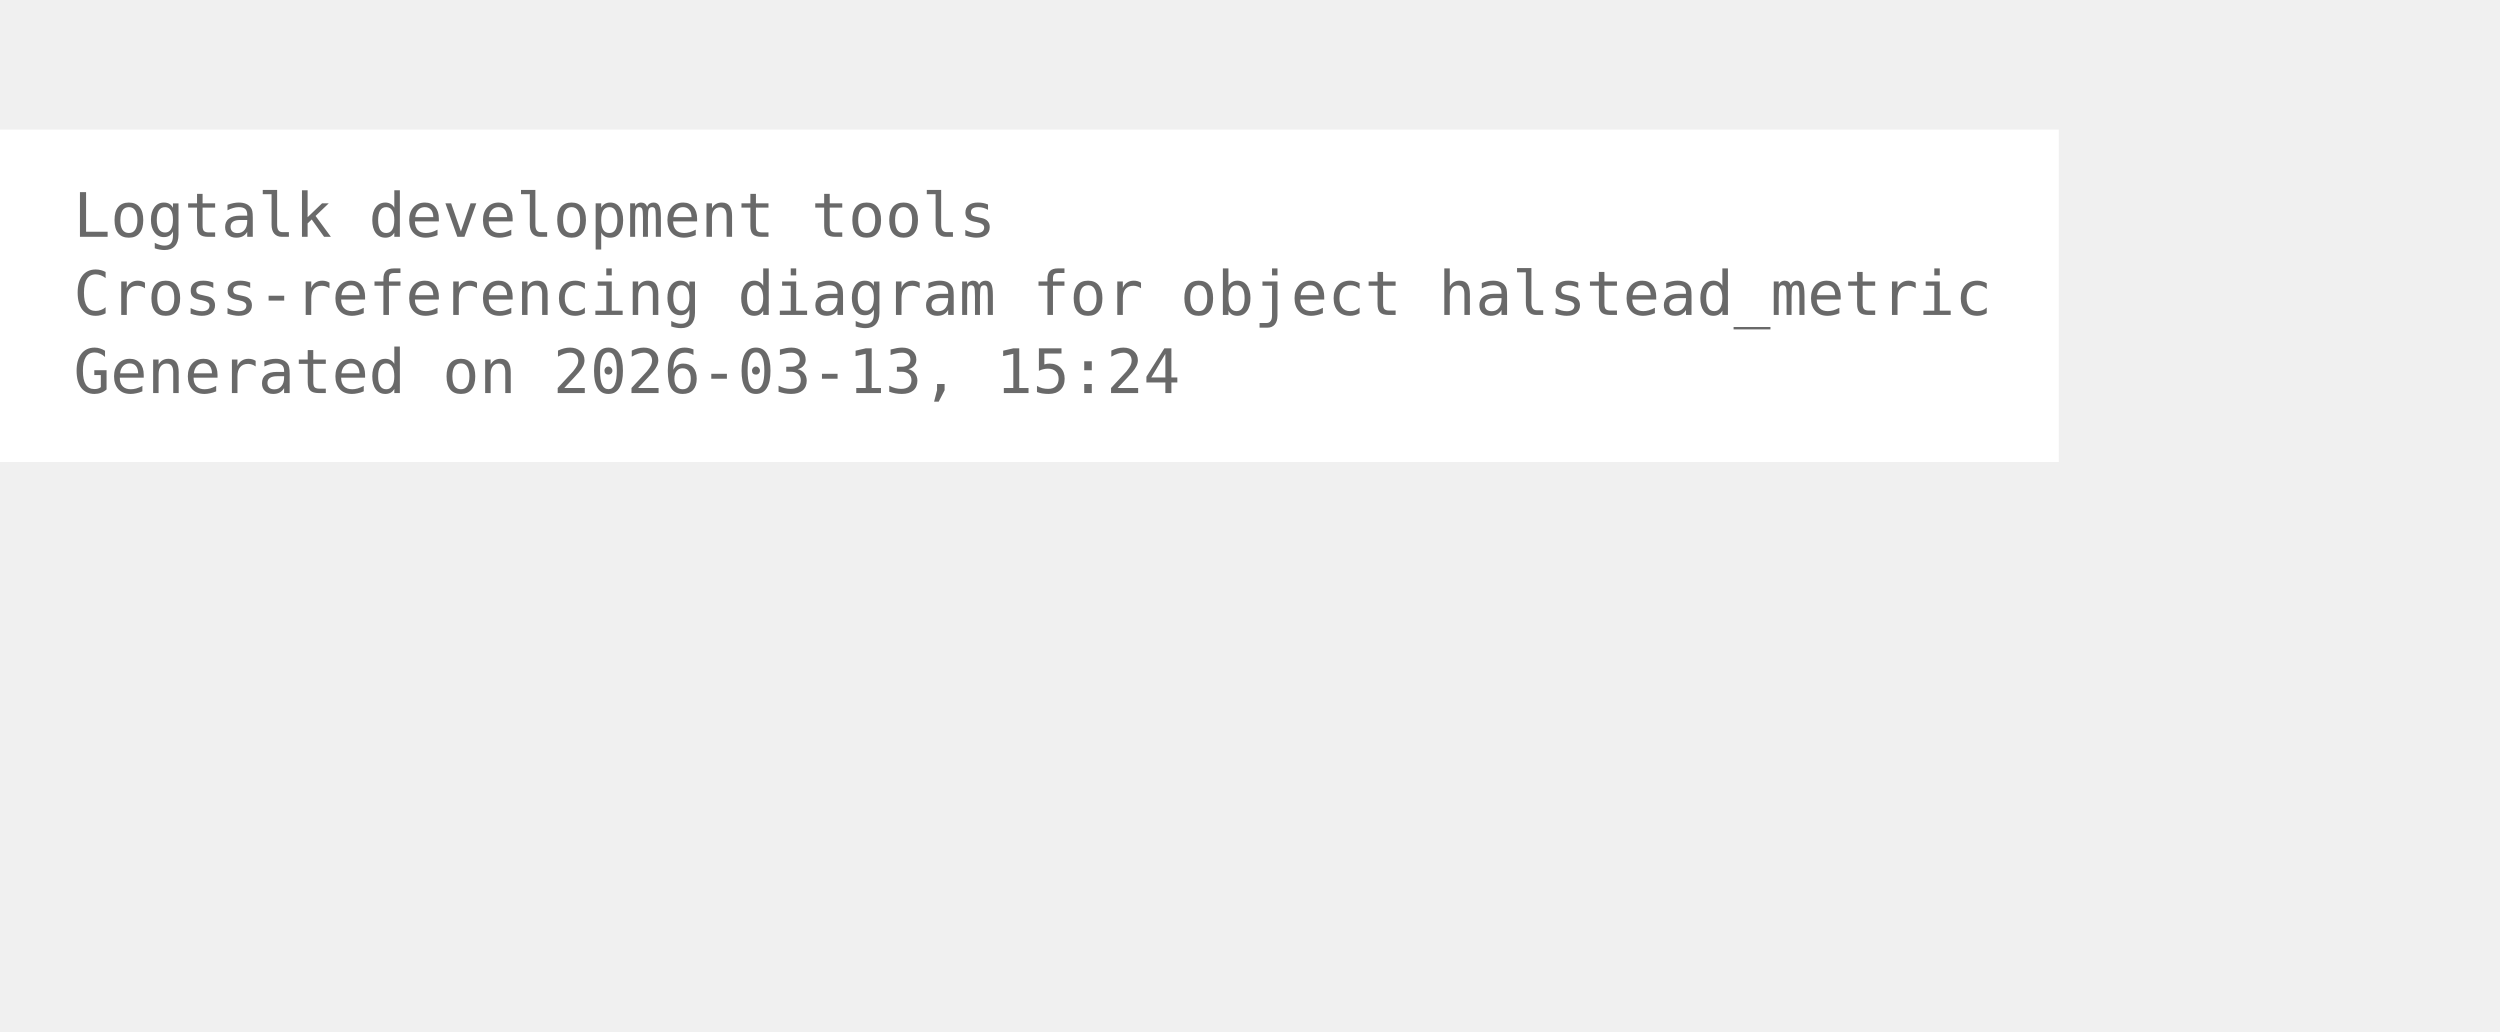
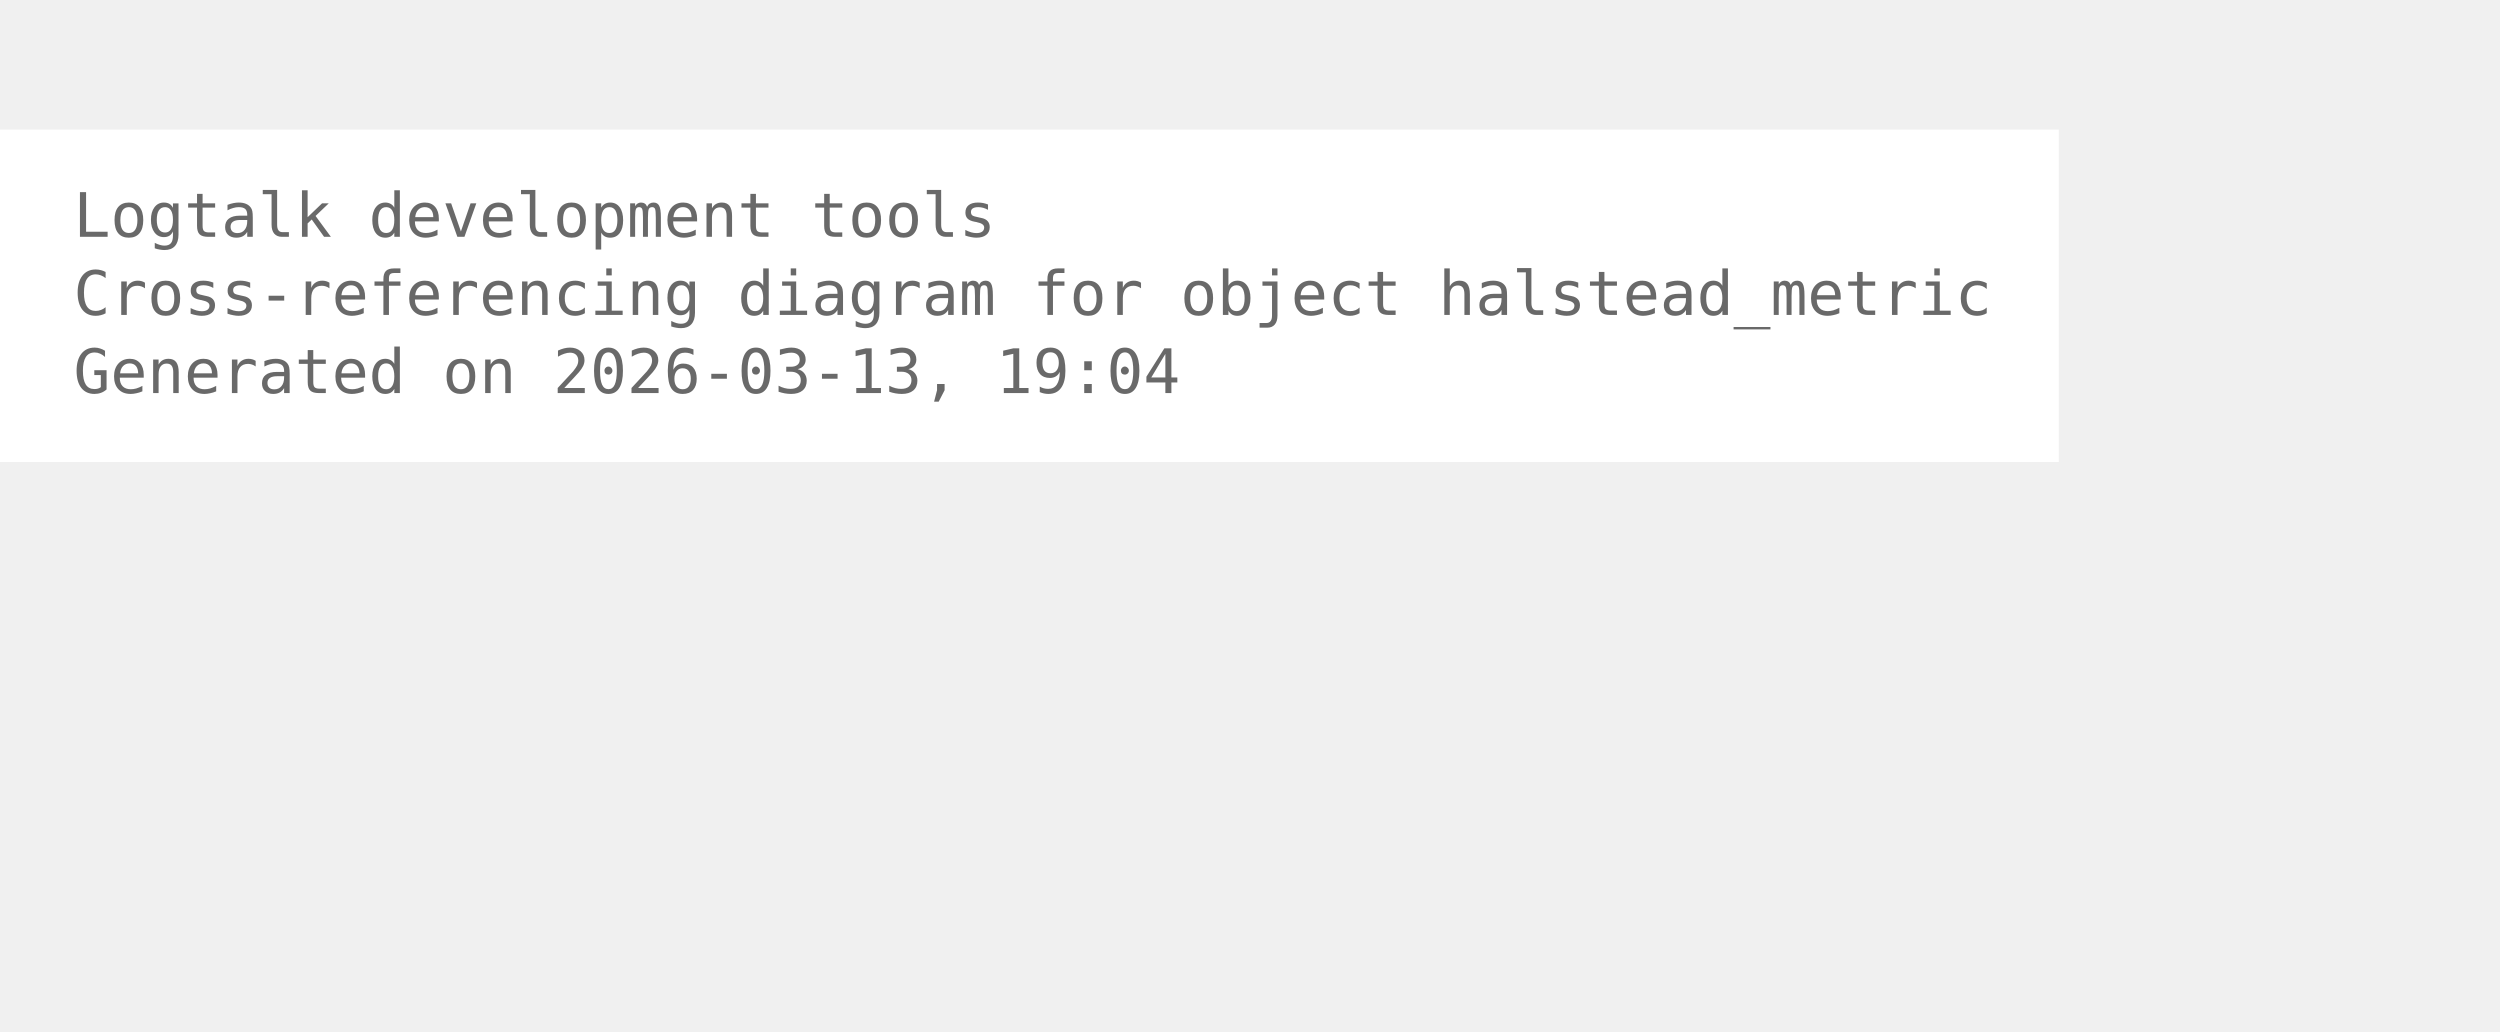
<svg xmlns="http://www.w3.org/2000/svg" width="480pt" height="198pt" viewBox="72.00 72.00 408.00 126.00">
  <g id="graph0" class="graph" transform="scale(1 1) rotate(0) translate(76 122.25)">
    <polygon fill="white" stroke="none" points="-4,4 -4,-50.25 332,-50.25 332,4 -4,4" />
    <text xml:space="preserve" text-anchor="start" x="8" y="-32.75" font-family="Monospace" font-size="10.00" fill="dimgray">Logtalk development tools</text>
    <text xml:space="preserve" text-anchor="start" x="8" y="-20" font-family="Monospace" font-size="10.00" fill="dimgray">Cross-referencing diagram for object halstead_metric</text>
-     <text xml:space="preserve" text-anchor="start" x="8" y="-7.25" font-family="Monospace" font-size="10.00" fill="dimgray">Generated on 2026-03-13, 15:24</text>
+     <text xml:space="preserve" text-anchor="start" x="8" y="-7.25" font-family="Monospace" font-size="10.00" fill="dimgray">Generated on 2026-03-13, 19:04</text>
  </g>
</svg>
